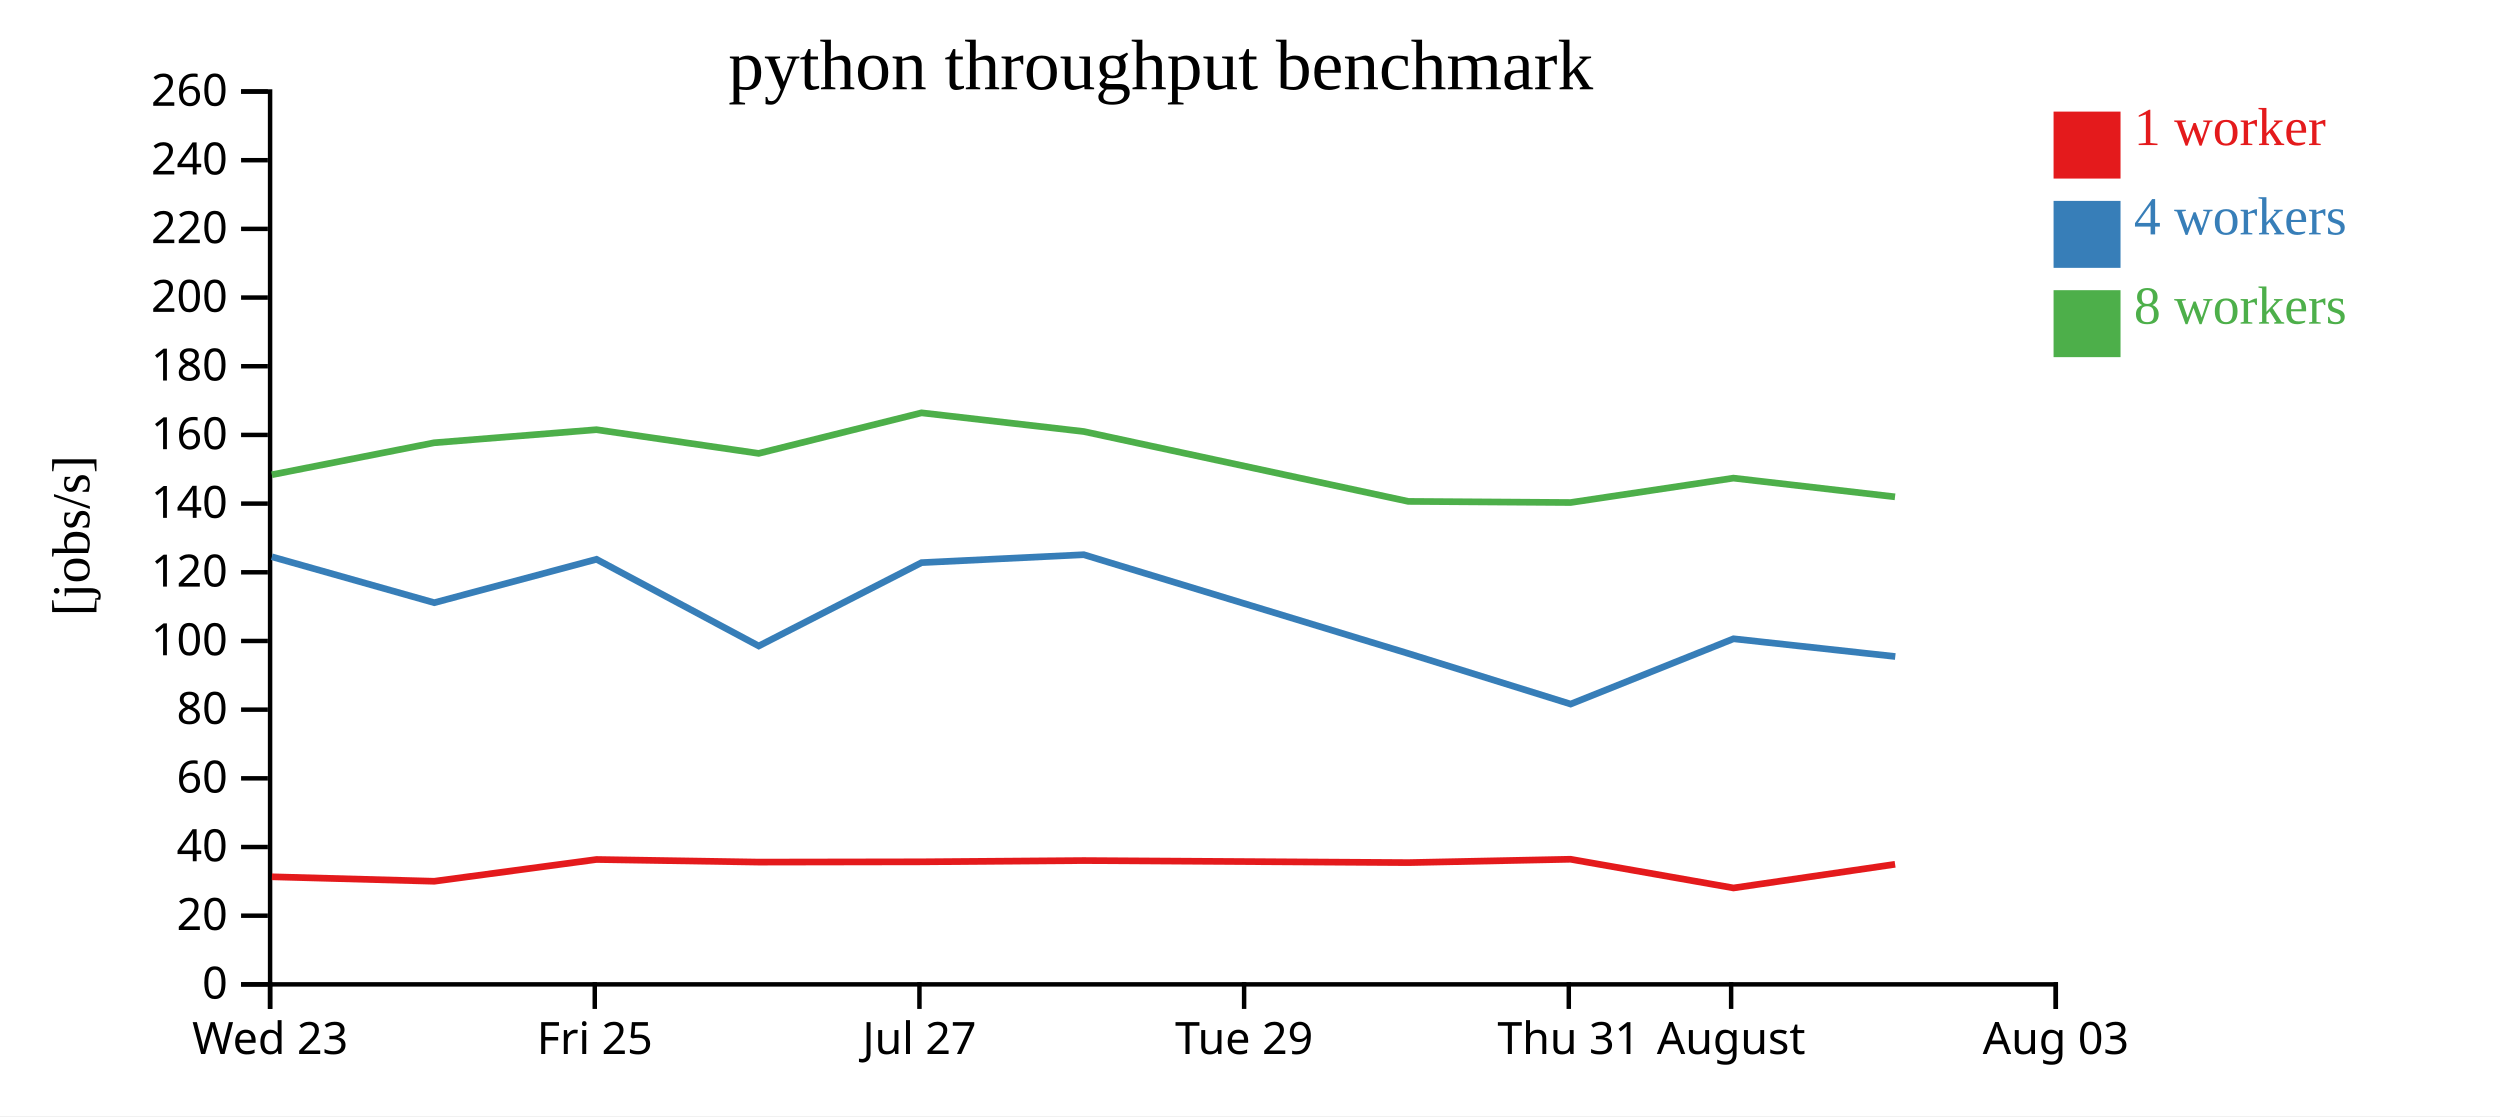
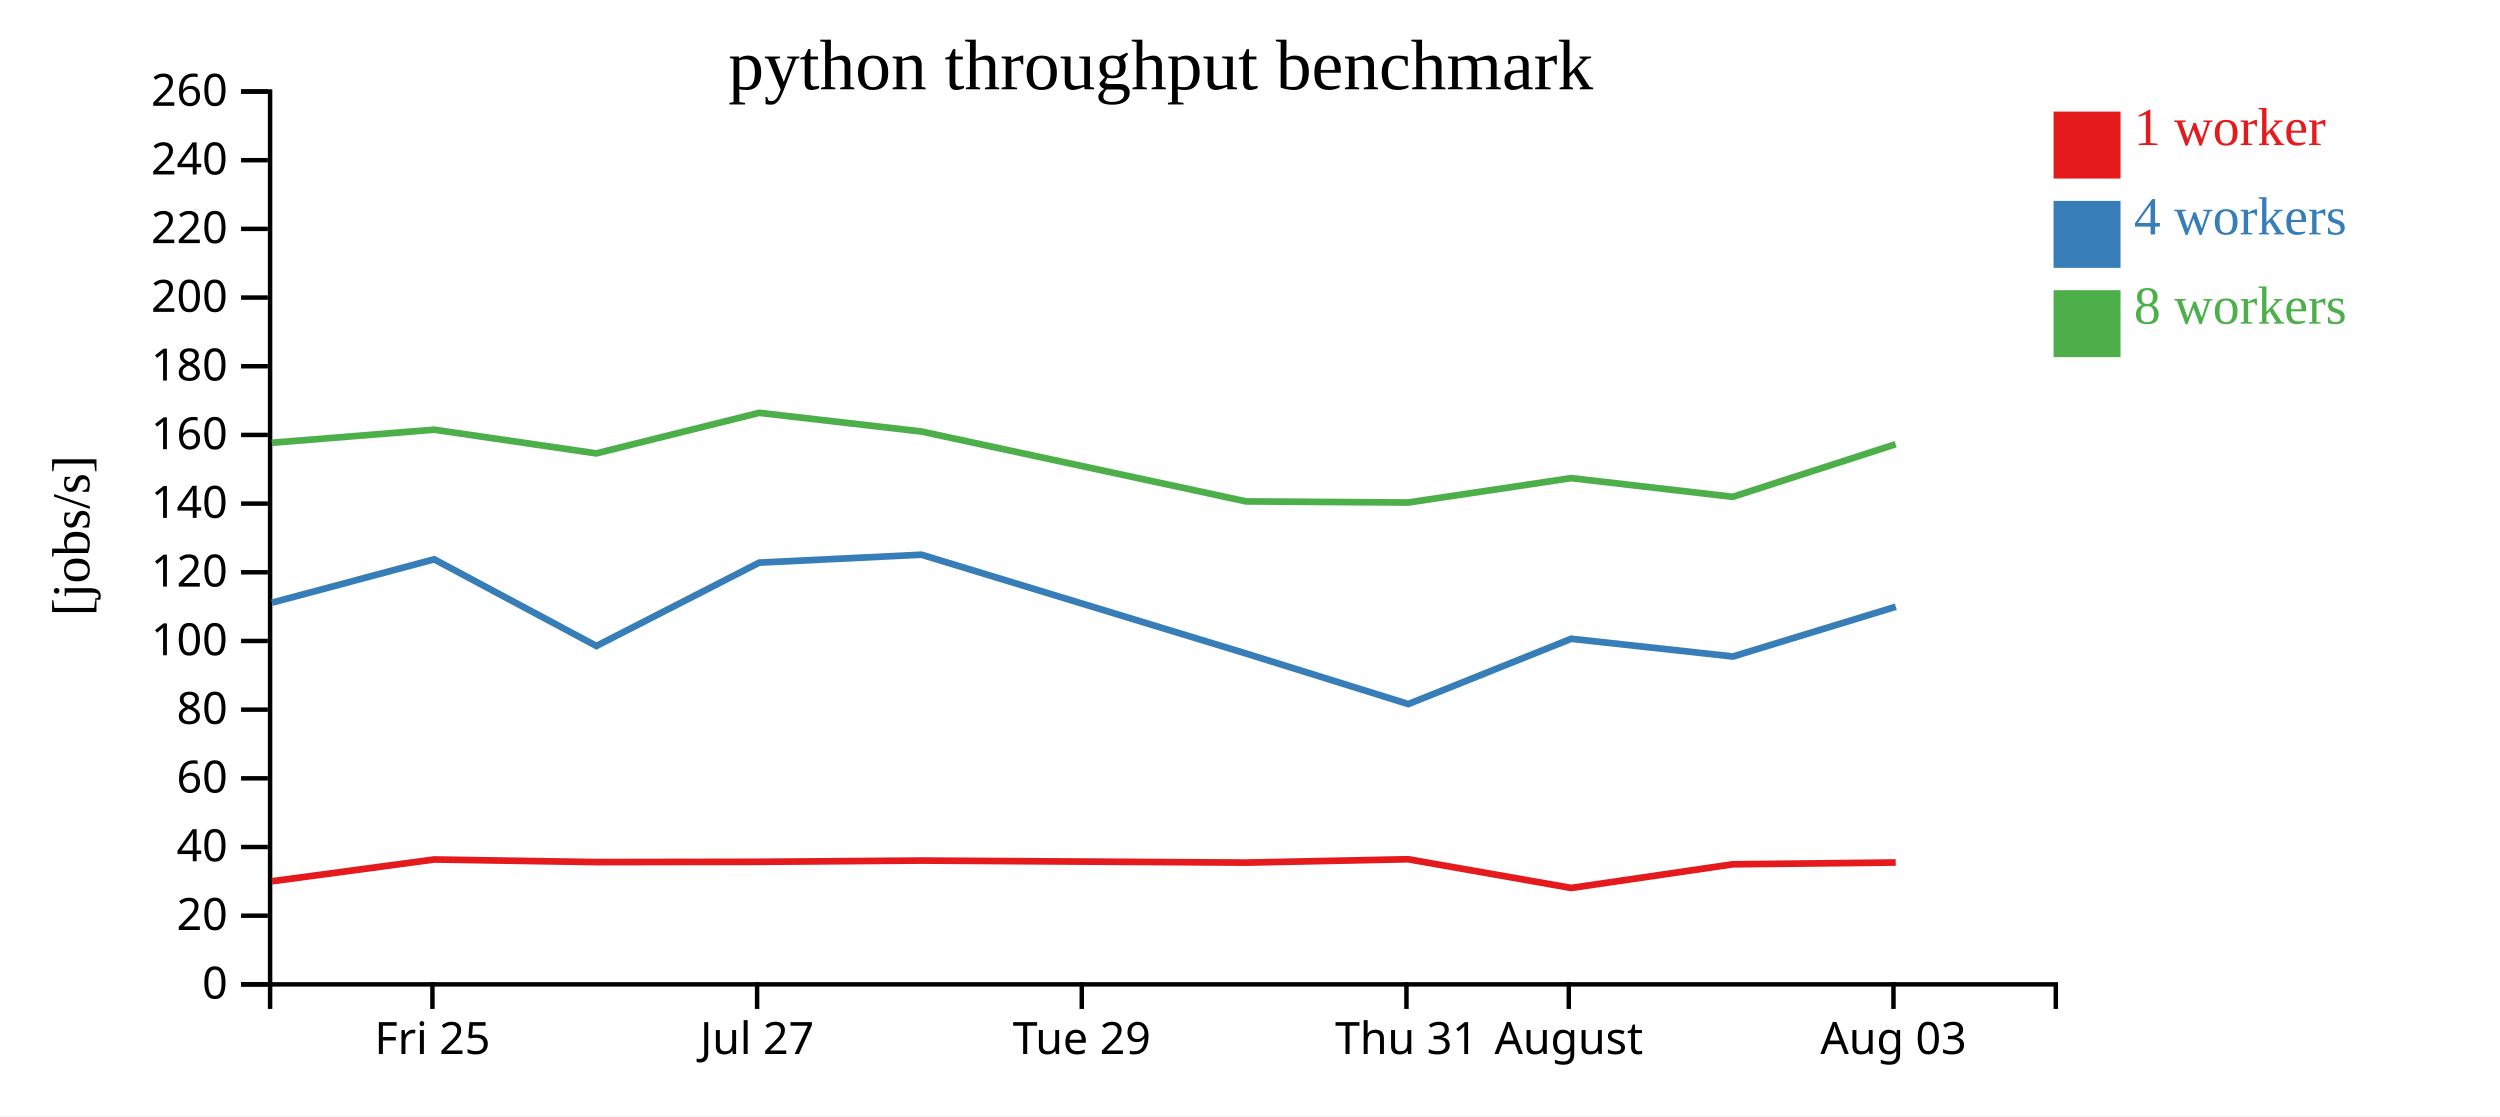
<svg xmlns="http://www.w3.org/2000/svg" width="560" height="250">
  <rect width="100%" height="100%" fill="white" />
  <g transform="translate(60,20)">
    <g transform="translate(0,200)" fill="none" font-size="10" font-family="sans-serif" text-anchor="middle">
      <path class="domain" stroke="currentColor" d="M0.5,6V0.5H400.5V6" />
-       <g class="tick" opacity="1" transform="translate(0.5,0)">
-         <line stroke="currentColor" y2="6" />
-         <text fill="currentColor" y="9" dy="0.71em">Wed 23</text>
-       </g>
-       <g class="tick" opacity="1" transform="translate(73.22727,0)">
+       <g class="tick" opacity="1" transform="translate(36.86364,0)">
        <line stroke="currentColor" y2="6" />
        <text fill="currentColor" y="9" dy="0.71em">Fri 25</text>
      </g>
-       <g class="tick" opacity="1" transform="translate(145.9545,0)">
+       <g class="tick" opacity="1" transform="translate(109.5909,0)">
        <line stroke="currentColor" y2="6" />
        <text fill="currentColor" y="9" dy="0.71em">Jul 27</text>
      </g>
-       <g class="tick" opacity="1" transform="translate(218.6818,0)">
+       <g class="tick" opacity="1" transform="translate(182.3182,0)">
        <line stroke="currentColor" y2="6" />
        <text fill="currentColor" y="9" dy="0.71em">Tue 29</text>
      </g>
-       <g class="tick" opacity="1" transform="translate(291.4091,0)">
+       <g class="tick" opacity="1" transform="translate(255.0455,0)">
        <line stroke="currentColor" y2="6" />
        <text fill="currentColor" y="9" dy="0.71em">Thu 31</text>
      </g>
-       <g class="tick" opacity="1" transform="translate(327.7727,0)">
+       <g class="tick" opacity="1" transform="translate(291.4091,0)">
        <line stroke="currentColor" y2="6" />
        <text fill="currentColor" y="9" dy="0.71em">August</text>
      </g>
-       <g class="tick" opacity="1" transform="translate(400.5,0)">
+       <g class="tick" opacity="1" transform="translate(364.1364,0)">
        <line stroke="currentColor" y2="6" />
        <text fill="currentColor" y="9" dy="0.71em">Aug 03</text>
      </g>
    </g>
    <g fill="none" font-size="10" font-family="sans-serif" text-anchor="end">
      <path class="domain" stroke="currentColor" d="M-6,200.5H0.5V0.5H-6" />
      <g class="tick" opacity="1" transform="translate(0,200.5)">
        <line stroke="currentColor" x2="-6" />
        <text fill="currentColor" x="-9" dy="0.32em">0</text>
      </g>
      <g class="tick" opacity="1" transform="translate(0,185.1154)">
        <line stroke="currentColor" x2="-6" />
        <text fill="currentColor" x="-9" dy="0.32em">20</text>
      </g>
      <g class="tick" opacity="1" transform="translate(0,169.7308)">
        <line stroke="currentColor" x2="-6" />
        <text fill="currentColor" x="-9" dy="0.32em">40</text>
      </g>
      <g class="tick" opacity="1" transform="translate(0,154.3462)">
        <line stroke="currentColor" x2="-6" />
        <text fill="currentColor" x="-9" dy="0.32em">60</text>
      </g>
      <g class="tick" opacity="1" transform="translate(0,138.9615)">
        <line stroke="currentColor" x2="-6" />
        <text fill="currentColor" x="-9" dy="0.32em">80</text>
      </g>
      <g class="tick" opacity="1" transform="translate(0,123.5769)">
        <line stroke="currentColor" x2="-6" />
        <text fill="currentColor" x="-9" dy="0.32em">100</text>
      </g>
      <g class="tick" opacity="1" transform="translate(0,108.1923)">
        <line stroke="currentColor" x2="-6" />
        <text fill="currentColor" x="-9" dy="0.32em">120</text>
      </g>
      <g class="tick" opacity="1" transform="translate(0,92.80769)">
        <line stroke="currentColor" x2="-6" />
        <text fill="currentColor" x="-9" dy="0.32em">140</text>
      </g>
      <g class="tick" opacity="1" transform="translate(0,77.42308)">
        <line stroke="currentColor" x2="-6" />
        <text fill="currentColor" x="-9" dy="0.32em">160</text>
      </g>
      <g class="tick" opacity="1" transform="translate(0,62.03846)">
        <line stroke="currentColor" x2="-6" />
        <text fill="currentColor" x="-9" dy="0.32em">180</text>
      </g>
      <g class="tick" opacity="1" transform="translate(0,46.65385)">
        <line stroke="currentColor" x2="-6" />
        <text fill="currentColor" x="-9" dy="0.32em">200</text>
      </g>
      <g class="tick" opacity="1" transform="translate(0,31.26923)">
        <line stroke="currentColor" x2="-6" />
        <text fill="currentColor" x="-9" dy="0.32em">220</text>
      </g>
      <g class="tick" opacity="1" transform="translate(0,15.88462)">
        <line stroke="currentColor" x2="-6" />
        <text fill="currentColor" x="-9" dy="0.32em">240</text>
      </g>
      <g class="tick" opacity="1" transform="translate(0,0.5)">
        <line stroke="currentColor" x2="-6" />
        <text fill="currentColor" x="-9" dy="0.32em">260</text>
      </g>
    </g>
    <text text-anchor="middle" style="font-size: 12px" transform="rotate(-90)" y="-40" x="-100">[jobs/s]</text>
    <text text-anchor="middle" style="font-size: 16px" y="0" x="200">python throughput benchmark</text>
-     <path class="line" fill="none" stroke="#e41a1c" stroke-width="1.5" d="M0.908,176.401L37.265,177.403L73.615,172.526L109.95,173.111L146.431,173.047L182.77,172.767L255.471,173.226L291.808,172.472L328.299,178.902L364.504,173.602" />
-     <path class="line" fill="none" stroke="#377eb8" stroke-width="1.5" d="M0.891,104.72L37.272,115.002L73.61,105.283L109.959,124.698L146.425,106.031L182.767,104.253L255.461,126.385L291.823,137.711L328.31,123.087L364.544,127.059" />
-     <path class="line" fill="none" stroke="#4daf4a" stroke-width="1.5" d="M0.887,86.343L37.247,79.178L73.604,76.25L109.938,81.56L146.423,72.475L182.763,76.66L255.467,92.315L291.807,92.566L328.282,87.099L364.486,91.29" />
+     <path class="line" fill="none" stroke="#e41a1c" stroke-width="1.5" d="M0.901,177.403L37.251,172.526L73.587,173.111L110.067,173.047L146.407,172.767L219.108,173.226L255.444,172.472L291.935,178.902L328.14,173.602L364.633,173.201" />
+     <path class="line" fill="none" stroke="#377eb8" stroke-width="1.5" d="M0.909,115.002L37.247,105.283L73.595,124.698L110.061,106.031L146.404,104.253L219.097,126.385L255.46,137.711L291.946,123.087L328.181,127.059L364.66,115.907" />
+     <path class="line" fill="none" stroke="#4daf4a" stroke-width="1.5" d="M0.884,79.178L37.24,76.25L73.574,81.56L110.06,72.475L146.399,76.66L219.103,92.315L255.443,92.566L291.918,87.099L328.122,91.29L364.62,79.506" />
    <rect class="dot" x="400" y="5" width="15" height="15" style="fill: #e41a1c;" />
    <rect class="dot" x="400" y="25" width="15" height="15" style="fill: #377eb8;" />
    <rect class="dot" x="400" y="45" width="15" height="15" style="fill: #4daf4a;" />
    <text class="label" x="418" y="12.5" style="fill: #e41a1c; alignment-baseline: middle;" text-anchor="left">1 worker</text>
    <text class="label" x="418" y="32.5" style="fill: #377eb8; alignment-baseline: middle;" text-anchor="left">4 workers</text>
    <text class="label" x="418" y="52.5" style="fill: #4daf4a; alignment-baseline: middle;" text-anchor="left">8 workers</text>
  </g>
</svg>
